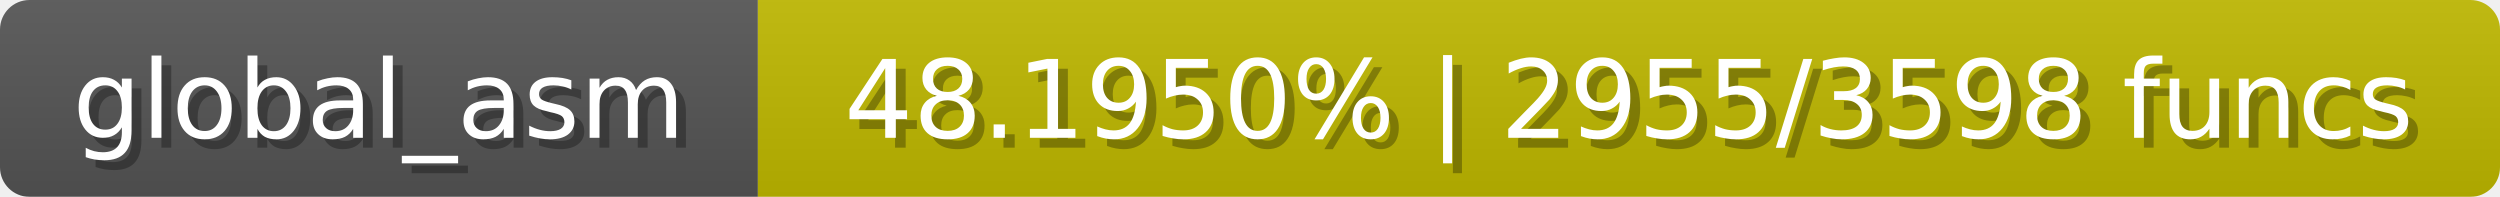
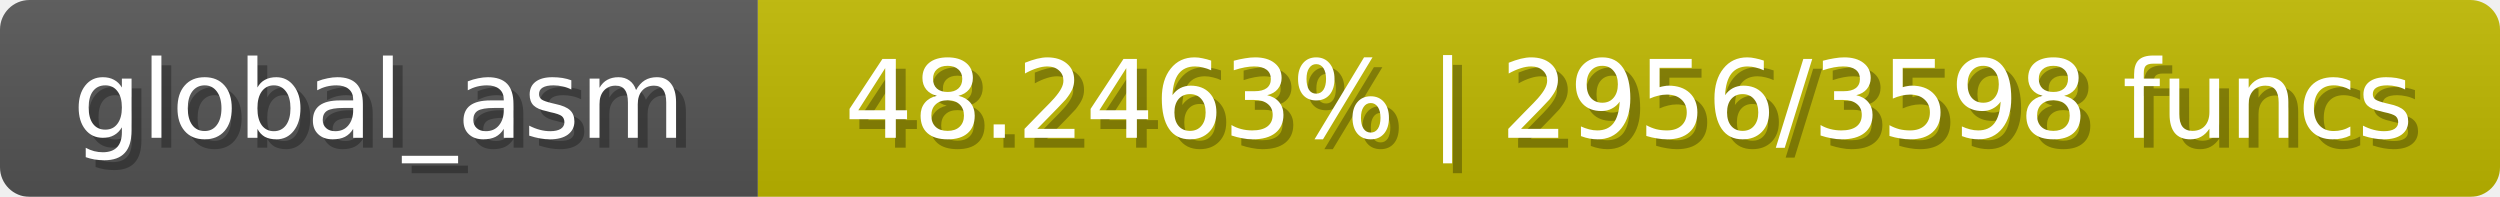
<svg xmlns="http://www.w3.org/2000/svg" width="254" height="20">
  <linearGradient id="b" x2="0" y2="100%">
    <stop offset="0" stop-color="#bbb" stop-opacity=".1" />
    <stop offset="1" stop-opacity=".1" />
  </linearGradient>
  <mask id="anybadge_1">
    <rect width="254" height="20" rx="3" fill="#fff" />
  </mask>
  <g mask="url(#anybadge_1)">
    <path fill="#555" d="M0 0h77v20H0z" />
    <path fill="#c0b900" d="M77 0h177v20H77z" />
    <path fill="url(#b)" d="M0 0h254v20H0z" />
  </g>
  <g fill="#fff" text-anchor="middle" font-family="DejaVu Sans,Verdana,Geneva,sans-serif" font-size="11">
    <text x="39.5" y="15" fill="#010101" fill-opacity=".3">global_asm</text>
    <text x="38.5" y="14">global_asm</text>
  </g>
  <g fill="#fff" text-anchor="middle" font-family="DejaVu Sans,Verdana,Geneva,sans-serif" font-size="11">
-     <text x="166.5" y="15" fill="#010101" fill-opacity=".3">48.1950% | 2955/3598 funcs</text>
-     <text x="165.5" y="14">48.1950% | 2955/3598 funcs</text>
+     <text x="166.5" y="15" fill="#010101" fill-opacity=".3">48.2463% | 2956/3598 funcs</text>
+     <text x="165.5" y="14">48.2463% | 2956/3598 funcs</text>
  </g>
</svg>
